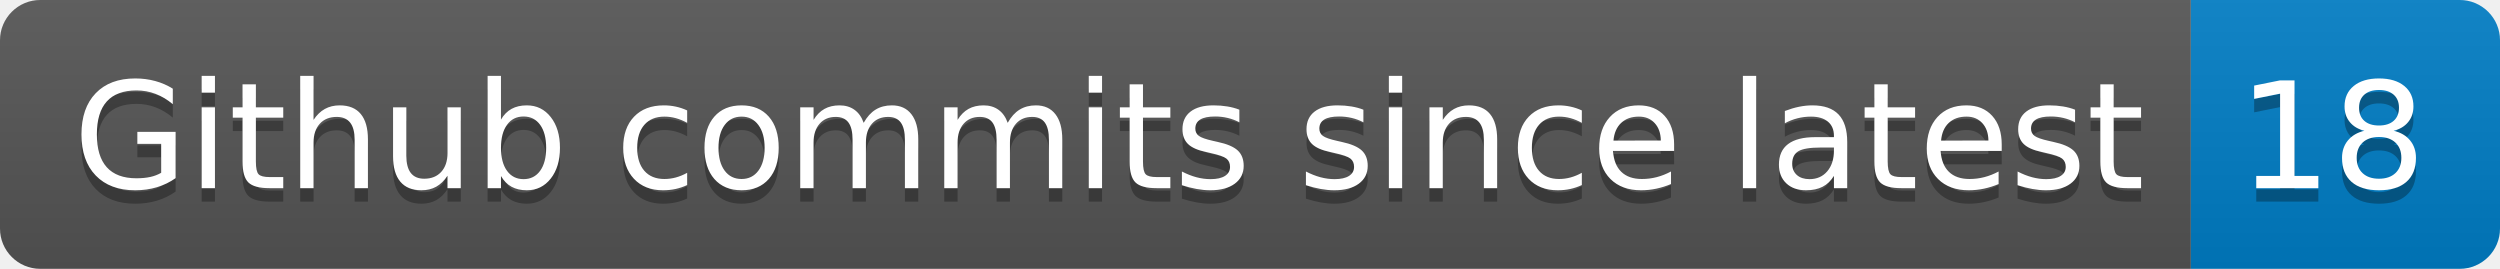
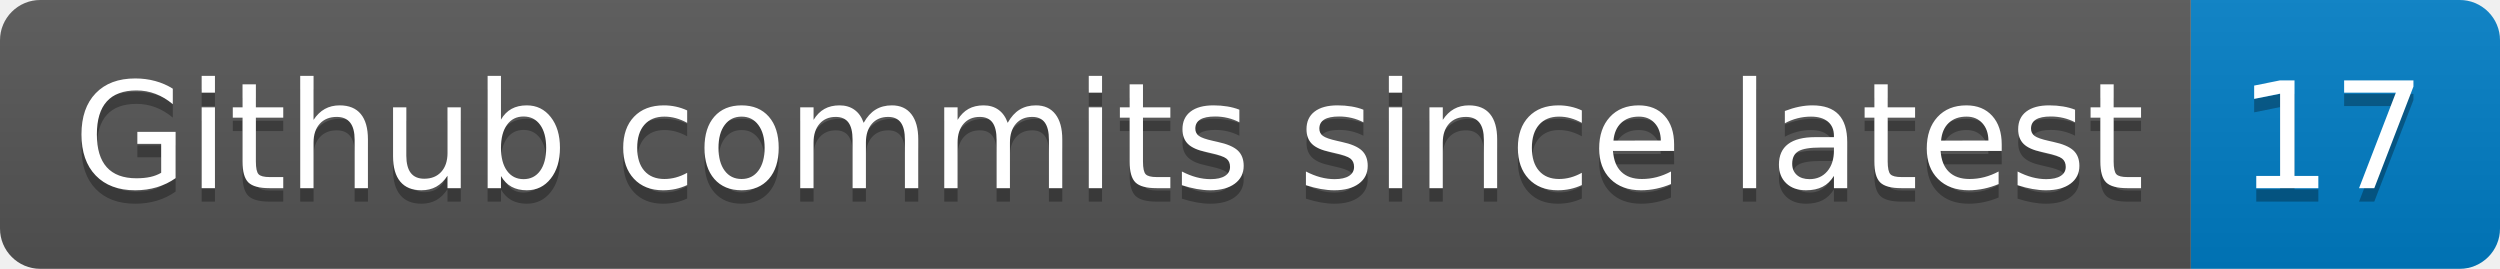
- <svg xmlns="http://www.w3.org/2000/svg" width="186" height="20" role="img" aria-label="Github commits since latest: 18">
+ <svg xmlns="http://www.w3.org/2000/svg" width="186" height="20" role="img" aria-label="Github commits since latest: 17">
  <linearGradient id="s" x2="0" y2="100%">
    <stop offset="0" stop-color="#bbb" stop-opacity=".1" />
    <stop offset="1" stop-opacity=".1" />
  </linearGradient>
  <clipPath id="r">
    <rect width="186" height="20" rx="3" fill="#fff" />
  </clipPath>
  <g clip-path="url(#r)">
    <rect width="163" height="20" fill="#555" />
    <rect x="163" width="23" height="20" fill="#007ec6" />
    <rect width="186" height="20" fill="url(#s)" />
  </g>
  <g fill="#fff" text-anchor="middle" font-family="Verdana,Geneva,DejaVu Sans,sans-serif" text-rendering="geometricPrecision" font-size="110">
    <text aria-hidden="true" x="825" y="150" fill="#010101" fill-opacity=".3" transform="scale(.1)" textLength="1530">Github commits since latest</text>
    <text x="825" y="140" transform="scale(.1)" fill="#fff" textLength="1530">Github commits since latest</text>
-     <text aria-hidden="true" x="1735" y="150" fill="#010101" fill-opacity=".3" transform="scale(.1)" textLength="130">18</text>
-     <text x="1735" y="140" transform="scale(.1)" fill="#fff" textLength="130">18</text>
+     <text aria-hidden="true" x="1735" y="150" fill="#010101" fill-opacity=".3" transform="scale(.1)" textLength="130">17</text>
+     <text x="1735" y="140" transform="scale(.1)" fill="#fff" textLength="130">17</text>
  </g>
</svg>
